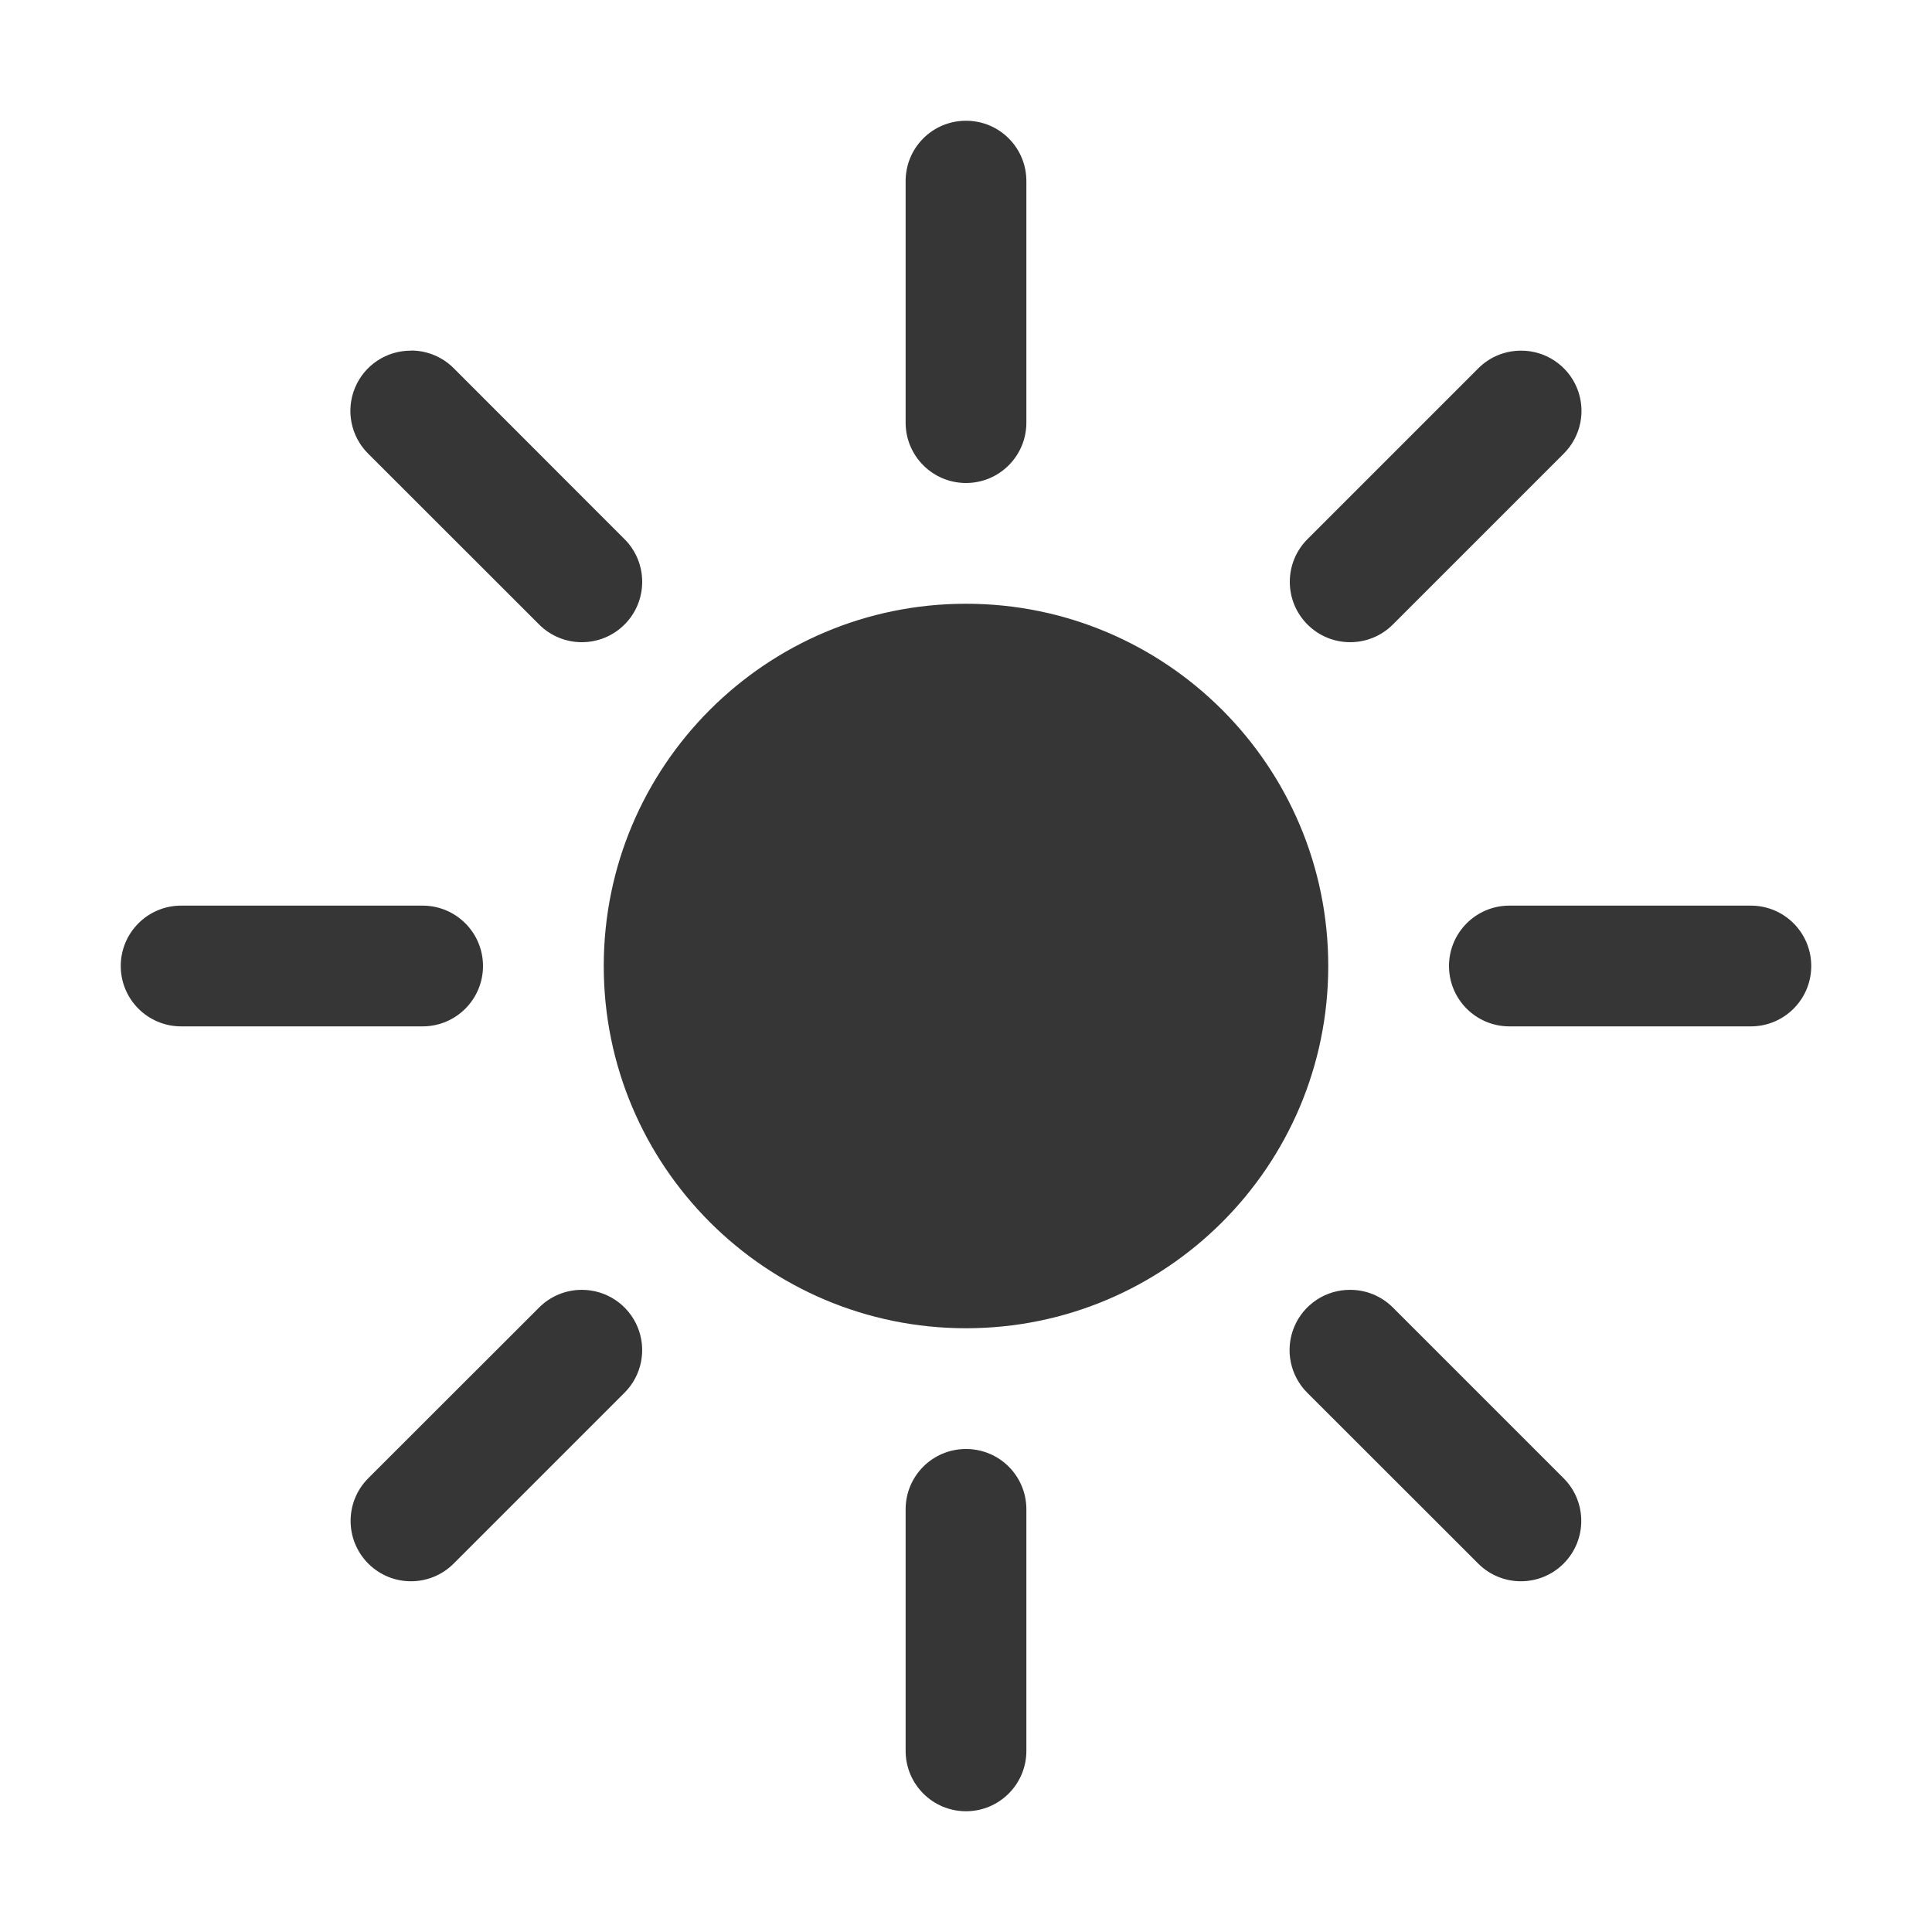
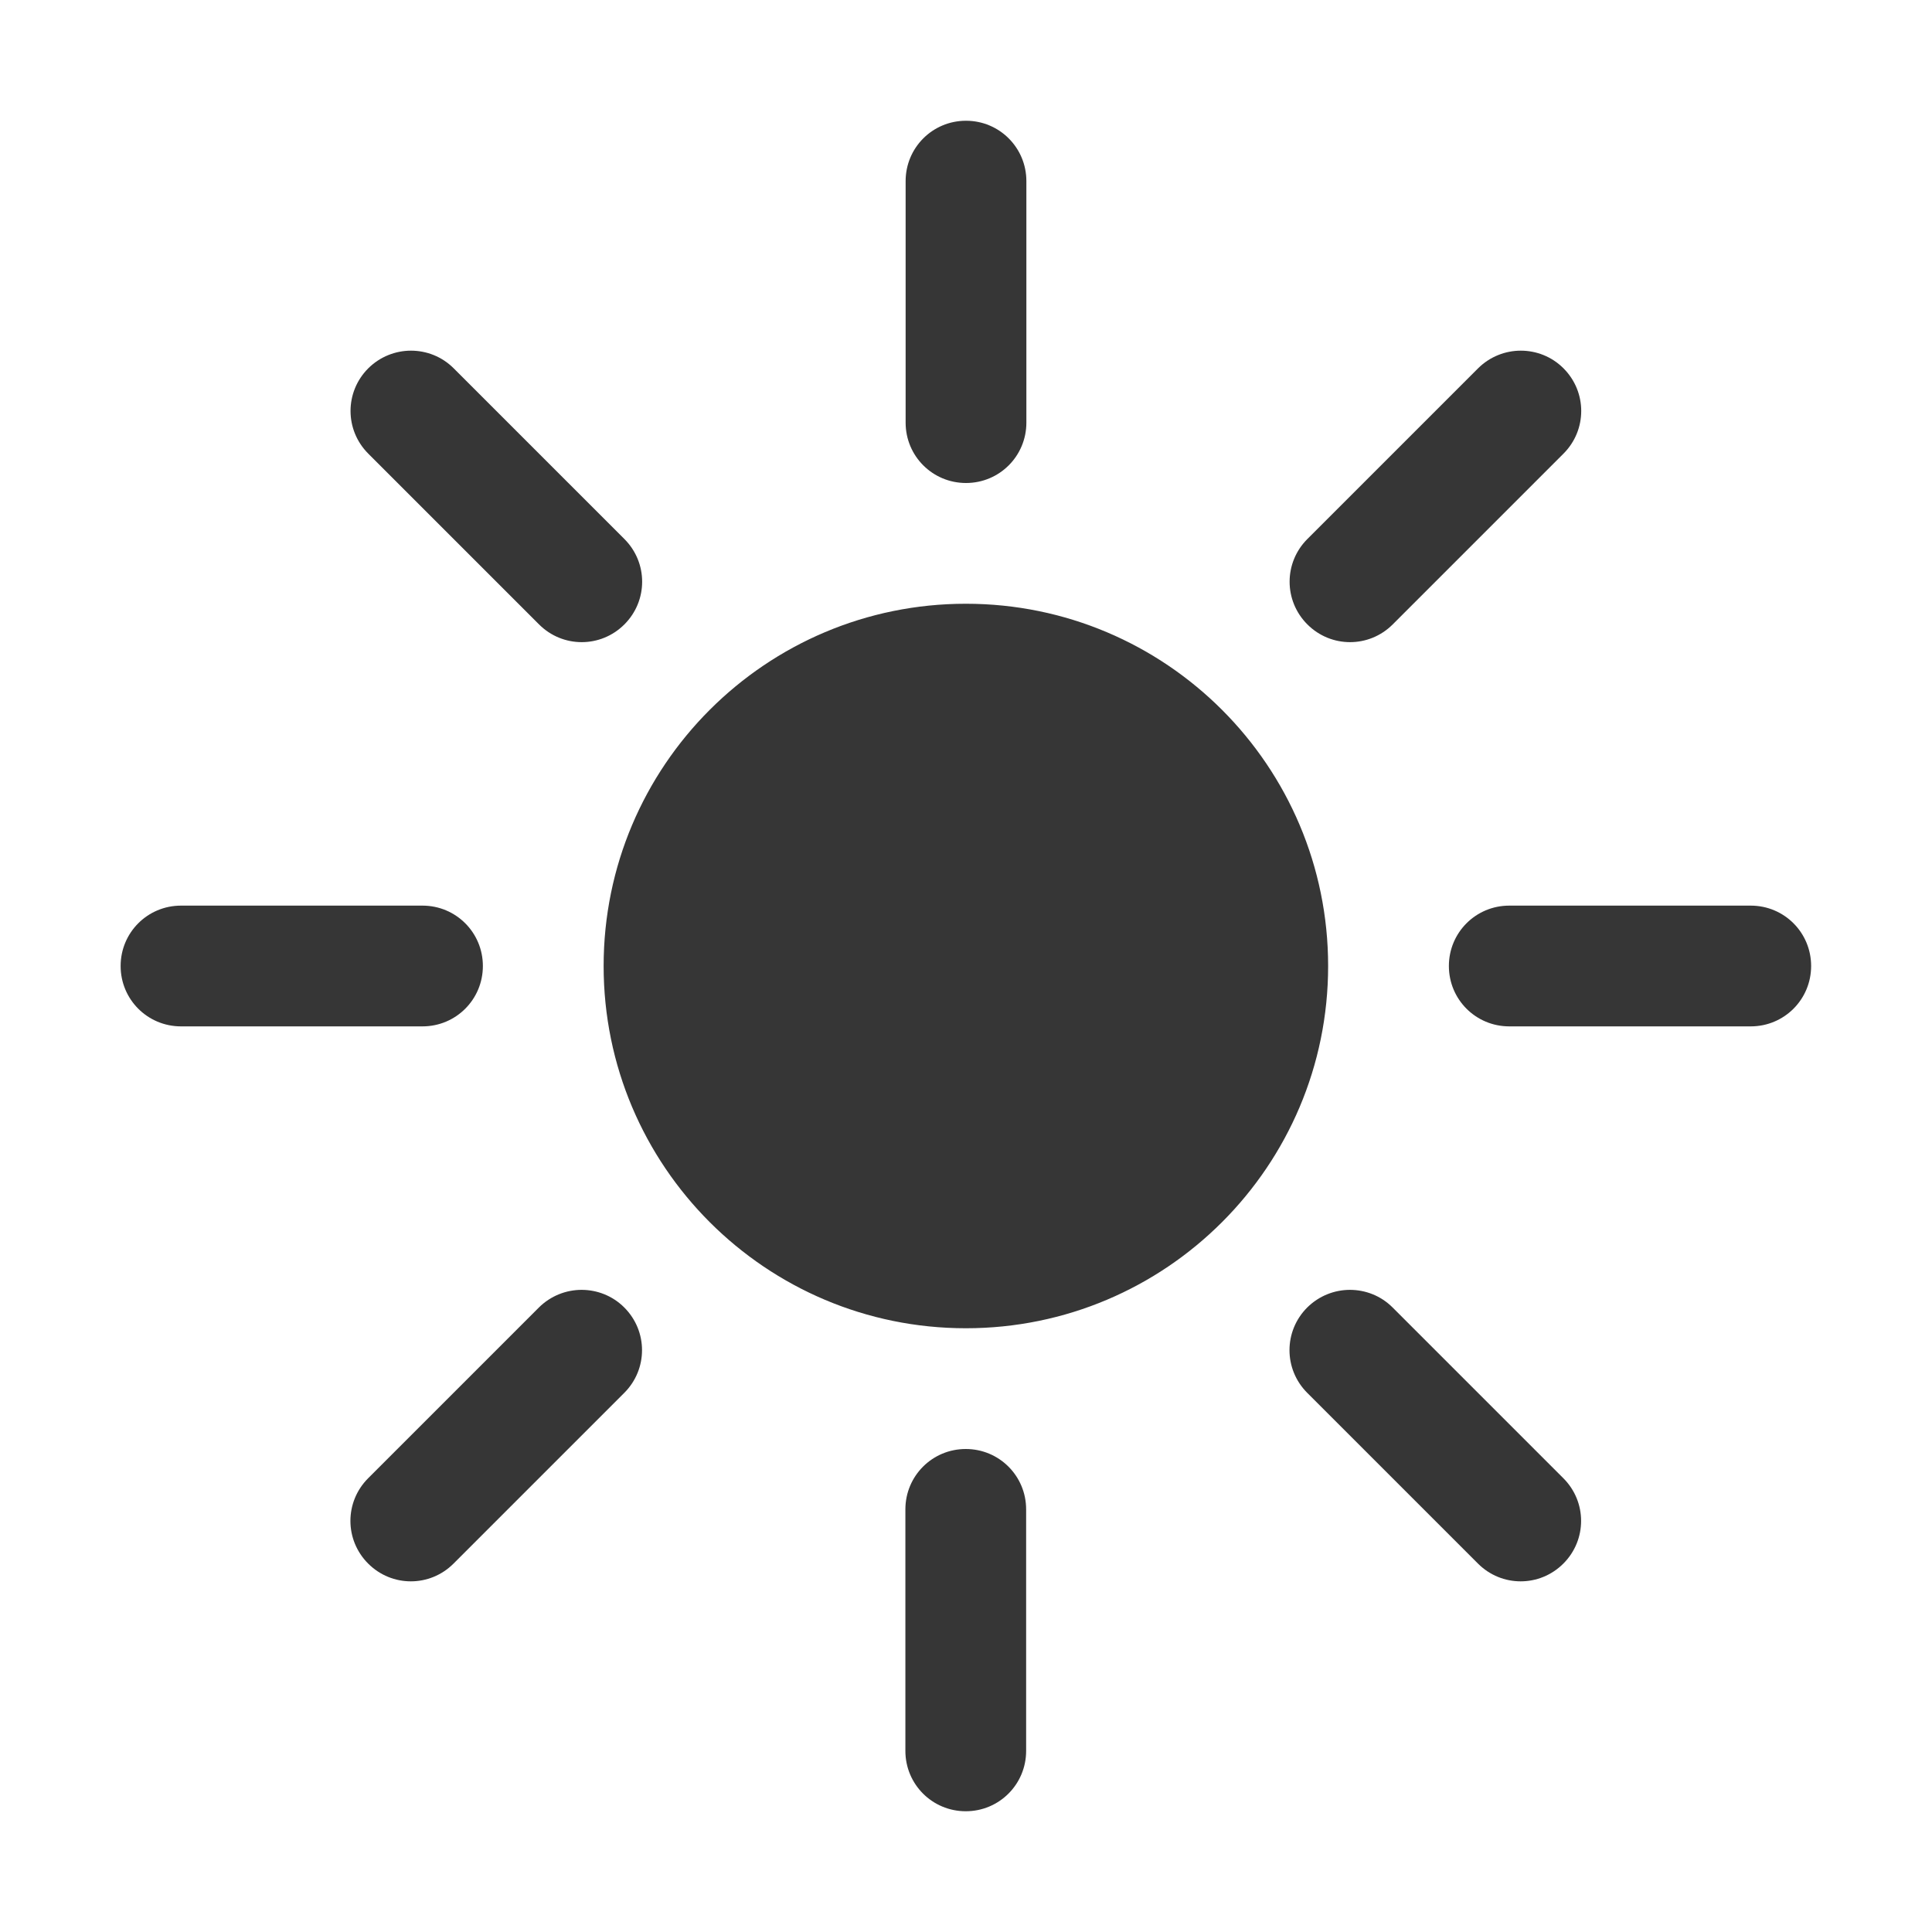
- <svg xmlns="http://www.w3.org/2000/svg" width="16" height="16">
-   <path d="M8 1c-.277 0-.5.223-.5.5v2a.499.499 0 101 0v-2c0-.277-.223-.5-.5-.5zM3.404 2.904a.499.499 0 00-.354.854l1.415 1.414a.499.499 0 10.707-.707L3.758 3.05a.498.498 0 00-.354-.147zm9.192 0a.498.498 0 00-.354.147l-1.414 1.414a.499.499 0 10.707.707l1.414-1.414a.499.499 0 00-.353-.854zM8 5a3 3 0 00-3 3 3 3 0 003 3 3 3 0 003-3 3 3 0 00-3-3zM1.5 7.5a.499.499 0 100 1h2a.499.499 0 100-1h-2zm11 0a.499.499 0 100 1h2a.499.499 0 100-1h-2zm-7.682 3.182a.498.498 0 00-.353.146L3.05 12.242a.499.499 0 10.707.707l1.414-1.414a.499.499 0 00-.354-.853zm6.364 0a.499.499 0 00-.354.854l1.414 1.413a.499.499 0 10.707-.707l-1.414-1.414a.498.498 0 00-.353-.146zM8 12c-.277 0-.5.223-.5.5v2a.499.499 0 101 0v-2c0-.277-.223-.5-.5-.5z" fill="#363636" fill-rule="evenodd" paint-order="stroke fill markers" />
+ <svg xmlns="http://www.w3.org/2000/svg" width="16" height="16" enable-background="new" version="1.1">
+   <path d="m8 1c-0.277 0-0.5 0.223-0.5 0.5v2c0 0.277 0.223 0.5 0.5 0.5s0.5-0.223 0.5-0.5v-2c0-0.277-0.223-0.5-0.5-0.5zm-4.596 1.904c-0.128 0-0.256 0.049-0.354 0.146-0.196 0.196-0.196 0.511 0 0.707l1.414 1.414c0.196 0.196 0.511 0.196 0.707 0s0.196-0.511 0-0.707l-1.414-1.414c-0.098-0.098-0.226-0.146-0.354-0.146zm9.191 0c-0.128 0-0.256 0.049-0.354 0.146l-1.414 1.414c-0.196 0.196-0.196 0.511 0 0.707s0.511 0.196 0.707 0l1.414-1.414c0.196-0.196 0.196-0.511 0-0.707-0.098-0.098-0.226-0.146-0.354-0.146zm-4.596 2.096a3 3 0 0 0-3 3 3 3 0 0 0 3 3 3 3 0 0 0 3-3 3 3 0 0 0-3-3zm-6.5 2.5c-0.277 0-0.5 0.223-0.5 0.5s0.223 0.5 0.5 0.5h2c0.277 0 0.5-0.223 0.5-0.5s-0.223-0.5-0.5-0.5h-2zm11 0c-0.277 0-0.5 0.223-0.5 0.5s0.223 0.5 0.5 0.5h2c0.277 0 0.5-0.223 0.5-0.5s-0.223-0.5-0.5-0.5h-2zm-7.682 3.182c-0.128 0-0.256 0.049-0.354 0.146l-1.414 1.414c-0.196 0.196-0.196 0.511 0 0.707 0.196 0.196 0.511 0.196 0.707 0l1.414-1.414c0.196-0.196 0.196-0.511 0-0.707-0.098-0.098-0.226-0.146-0.354-0.146zm6.363 0c-0.128 0-0.256 0.049-0.354 0.146-0.196 0.196-0.196 0.511 0 0.707l1.414 1.414c0.196 0.196 0.511 0.196 0.707 0 0.196-0.196 0.196-0.511 0-0.707l-1.414-1.414c-0.098-0.098-0.226-0.146-0.354-0.146zm-3.182 1.318c-0.277 0-0.5 0.223-0.5 0.5v2c0 0.277 0.223 0.5 0.5 0.5s0.5-0.223 0.5-0.5v-2c0-0.277-0.223-0.5-0.5-0.5z" fill="#363636" fill-rule="evenodd" style="paint-order:stroke fill markers" />
</svg>
